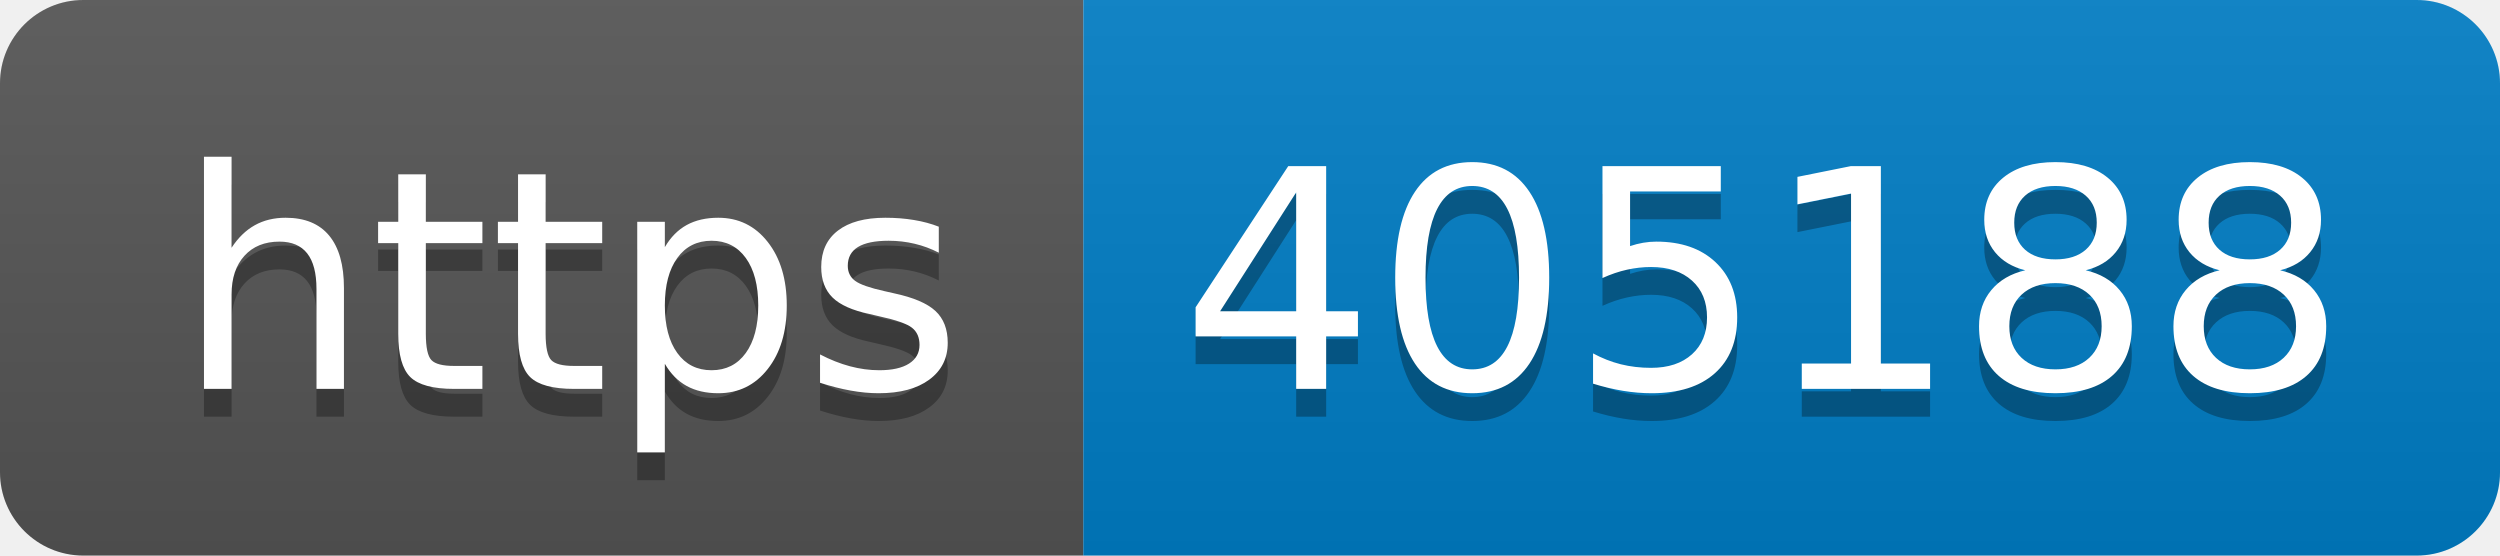
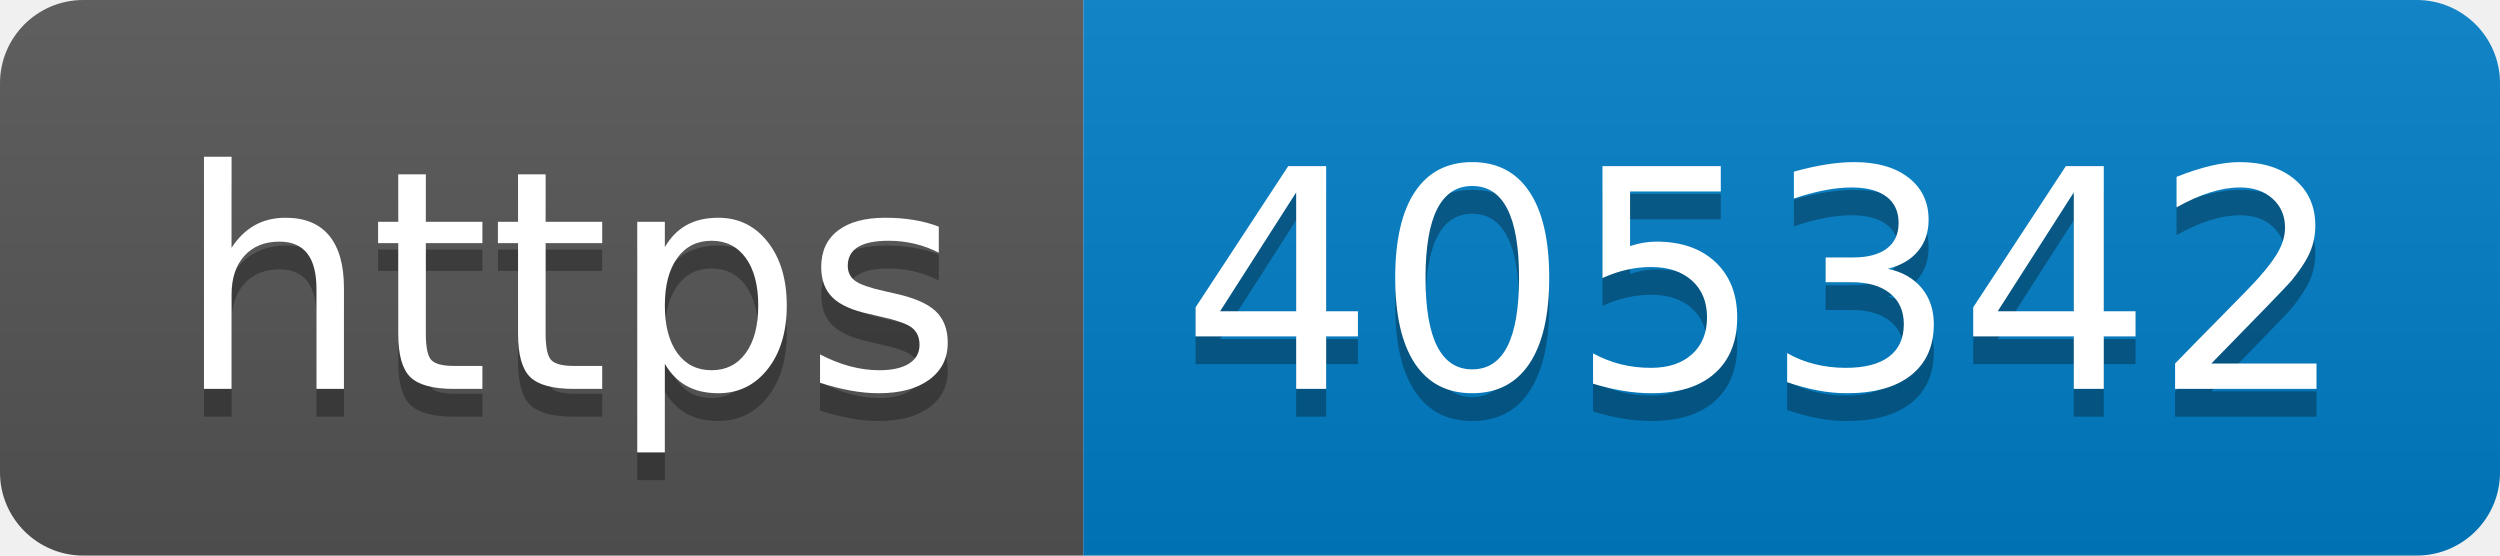
- <svg xmlns="http://www.w3.org/2000/svg" width="90" height="20" role="img" aria-label="https: 405188">
+ <svg xmlns="http://www.w3.org/2000/svg" width="90" height="20" role="img" aria-label="https: 405342">
  <linearGradient id="s" x2="0" y2="100%">
    <stop offset="0" stop-color="#bbb" stop-opacity=".1" />
    <stop offset="1" stop-opacity=".1" />
  </linearGradient>
  <clipPath id="r">
    <rect width="90" height="20" rx="3" fill="#fff" />
  </clipPath>
  <g clip-path="url(#r)">
    <rect width="39" height="20" fill="#555" />
    <rect x="39" width="51" height="20" fill="#007ec6" />
    <rect width="90" height="20" fill="url(#s)" />
  </g>
  <g fill="#fff" text-anchor="middle" font-family="Verdana,Geneva,DejaVu Sans,sans-serif" text-rendering="geometricPrecision" font-size="110">
    <text aria-hidden="true" x="205" y="150" fill="#010101" fill-opacity=".3" transform="scale(.1)" textLength="290">https</text>
    <text x="205" y="140" transform="scale(.1)" fill="#fff" textLength="290">https</text>
-     <text aria-hidden="true" x="635" y="150" fill="#010101" fill-opacity=".3" transform="scale(.1)" textLength="410">405188</text>
-     <text x="635" y="140" transform="scale(.1)" fill="#fff" textLength="410">405188</text>
+     <text aria-hidden="true" x="635" y="150" fill="#010101" fill-opacity=".3" transform="scale(.1)" textLength="410">405342</text>
+     <text x="635" y="140" transform="scale(.1)" fill="#fff" textLength="410">405342</text>
  </g>
</svg>
